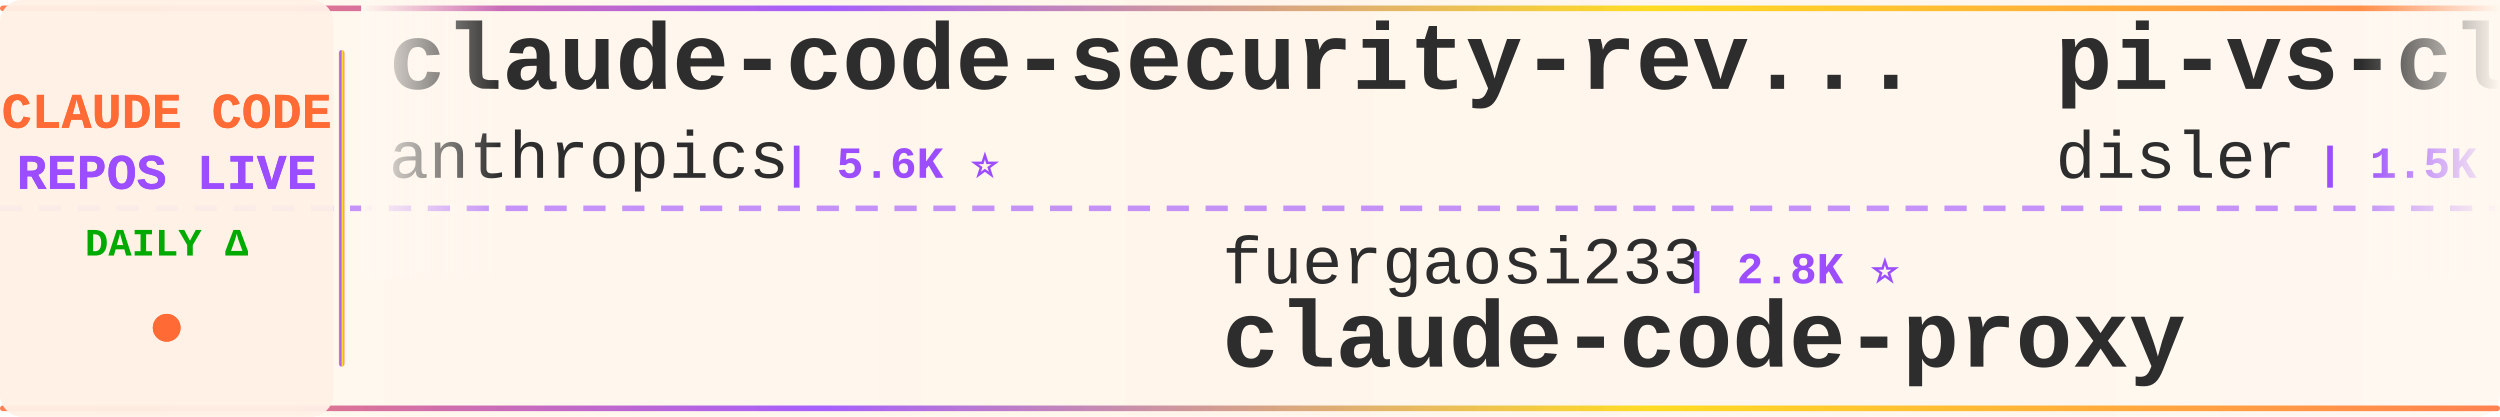
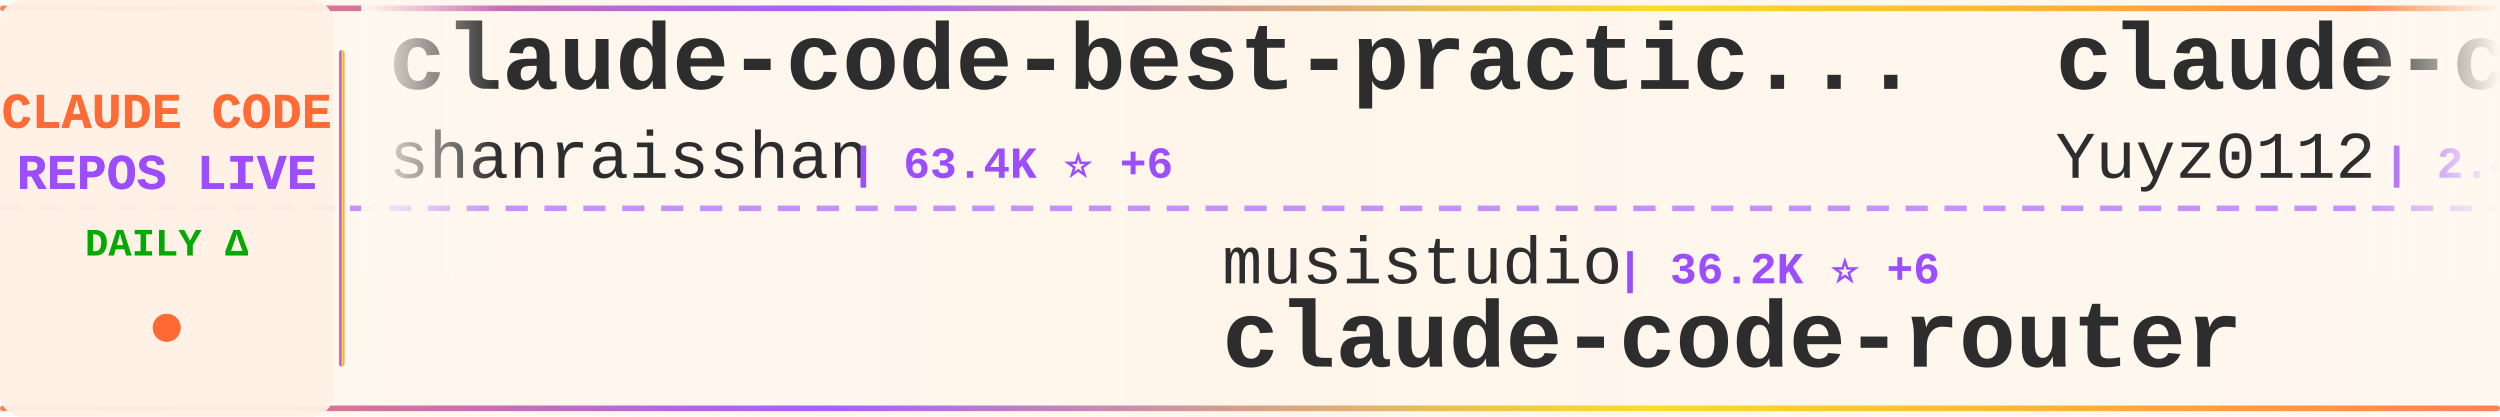
<svg xmlns="http://www.w3.org/2000/svg" width="900" height="150">
  <defs>
    <linearGradient id="tickerBg" x1="0%" y1="0%" x2="100%" y2="0%">
      <stop offset="0%" style="stop-color:#fff8f0;stop-opacity:0.98" />
      <stop offset="50%" style="stop-color:#fff5eb;stop-opacity:1" />
      <stop offset="100%" style="stop-color:#fff8f0;stop-opacity:0.98" />
    </linearGradient>
    <linearGradient id="borderGrad" x1="0%" y1="0%" x2="100%" y2="0%">
      <stop offset="0%" style="stop-color:#FF6B35;stop-opacity:0.85">
        <animate attributeName="stop-opacity" values="0.85;1;0.85" dur="2s" repeatCount="indefinite" />
      </stop>
      <stop offset="33%" style="stop-color:#9C4EFF;stop-opacity:0.9">
        <animate attributeName="stop-opacity" values="0.9;1;0.9" dur="2.2s" repeatCount="indefinite" />
      </stop>
      <stop offset="66%" style="stop-color:#FFD700;stop-opacity:0.85">
        <animate attributeName="stop-opacity" values="0.85;1;0.85" dur="1.8s" repeatCount="indefinite" />
      </stop>
      <stop offset="100%" style="stop-color:#FF6B35;stop-opacity:0.85">
        <animate attributeName="stop-opacity" values="0.85;1;0.85" dur="2s" repeatCount="indefinite" />
      </stop>
    </linearGradient>
    <filter id="textGlow">
      <feGaussianBlur stdDeviation="0.15" result="coloredBlur" />
      <feMerge>
        <feMergeNode in="coloredBlur" />
        <feMergeNode in="SourceGraphic" />
      </feMerge>
    </filter>
    <filter id="metricGlow">
      <feGaussianBlur stdDeviation="0.2" result="coloredBlur" />
      <feMerge>
        <feMergeNode in="coloredBlur" />
        <feMergeNode in="SourceGraphic" />
      </feMerge>
    </filter>
    <linearGradient id="leftFade" x1="0%" y1="0%" x2="100%" y2="0%">
      <stop offset="0%" style="stop-color:#fff8f0;stop-opacity:1" />
      <stop offset="100%" style="stop-color:#fff8f0;stop-opacity:0" />
    </linearGradient>
    <linearGradient id="rightFade" x1="0%" y1="0%" x2="100%" y2="0%">
      <stop offset="0%" style="stop-color:#fff8f0;stop-opacity:0" />
      <stop offset="100%" style="stop-color:#fff8f0;stop-opacity:1" />
    </linearGradient>
  </defs>
  <rect width="900" height="150" fill="url(#tickerBg)" rx="8" />
  <rect x="0" y="2" width="900" height="2" fill="url(#borderGrad)" rx="1" />
  <rect x="0" y="146" width="900" height="2" fill="url(#borderGrad)" rx="1" />
  <line x1="0" y1="75" x2="900" y2="75" stroke="#9C4EFF" stroke-width="2" stroke-dasharray="8 6" opacity="0.6" />
  <rect x="0" y="0" width="120" height="150" fill="#fff0e6" opacity="0.95" rx="8" />
  <text x="60" y="46" font-family="'Courier New', monospace" font-size="18" font-weight="bold" fill="#FF6B35" text-anchor="middle" filter="url(#textGlow)">
    CLAUDE CODE
  </text>
  <text x="60" y="68" font-family="'Courier New', monospace" font-size="18" font-weight="bold" fill="#9C4EFF" text-anchor="middle" filter="url(#textGlow)">
    REPOS LIVE
  </text>
  <text x="60" y="92" font-family="'Courier New', monospace" font-size="14" font-weight="bold" fill="#00aa00" text-anchor="middle">
    DAILY Δ
  </text>
  <circle cx="60" cy="118" r="5" fill="#FF6B35" filter="url(#metricGlow)">
    <animate attributeName="r" values="4;6;4" dur="1.5s" repeatCount="indefinite" />
    <animate attributeName="opacity" values="0.6;1;0.6" dur="1.5s" repeatCount="indefinite" />
  </circle>
  <rect x="122" y="18" width="2" height="114" fill="url(#borderGrad)" rx="1" />
  <clipPath id="tickerClip">
    <rect x="130" y="0" width="770" height="150" />
  </clipPath>
  <g clip-path="url(#tickerClip)">
    <g id="tickerItems">
      <animateTransform attributeName="transform" attributeType="XML" type="translate" from="0 0" to="-3000 0" dur="54s" repeatCount="indefinite" />
      <g transform="translate(0, 0)">
-         <text x="140" y="32" font-family="'Courier New', monospace" font-size="34" font-weight="bold" fill="#2d2d2d">claude-code-security-rev...</text>
-         <text x="140" y="64" font-family="'Courier New', monospace" font-size="24" font-weight="normal" fill="#2d2d2d" opacity="1.0">anthropics</text>
-         <text x="282" y="64" font-family="'Courier New', monospace" font-size="16" font-weight="bold" fill="#9C4EFF"> | 5.6K ⭐</text>
+         <text x="140" y="32" font-family="'Courier New', monospace" font-size="34" font-weight="bold" fill="#2d2d2d">claude-code-best-practic...</text>
+         <text x="140" y="64" font-family="'Courier New', monospace" font-size="24" font-weight="normal" fill="#2d2d2d" opacity="1.0">shanraisshan</text>
+         <text x="306" y="64" font-family="'Courier New', monospace" font-size="16" font-weight="bold" fill="#9C4EFF"> | 63.4K ⭐ +6</text>
      </g>
      <g transform="translate(300, 0)">
-         <text x="140" y="102" font-family="'Courier New', monospace" font-size="24" font-weight="normal" fill="#2d2d2d" opacity="1.0">fuergaosi233</text>
-         <text x="306" y="102" font-family="'Courier New', monospace" font-size="16" font-weight="bold" fill="#9C4EFF"> | 2.8K ⭐</text>
-         <text x="140" y="132" font-family="'Courier New', monospace" font-size="34" font-weight="bold" fill="#2d2d2d">claude-code-proxy</text>
+         <text x="140" y="102" font-family="'Courier New', monospace" font-size="24" font-weight="normal" fill="#2d2d2d" opacity="1.0">musistudio</text>
+         <text x="282" y="102" font-family="'Courier New', monospace" font-size="16" font-weight="bold" fill="#9C4EFF"> | 36.2K ⭐ +6</text>
+         <text x="140" y="132" font-family="'Courier New', monospace" font-size="34" font-weight="bold" fill="#2d2d2d">claude-code-router</text>
      </g>
      <g transform="translate(600, 0)">
-         <text x="140" y="32" font-family="'Courier New', monospace" font-size="34" font-weight="bold" fill="#2d2d2d">pi-vs-claude-code</text>
-         <text x="140" y="64" font-family="'Courier New', monospace" font-size="24" font-weight="normal" fill="#2d2d2d" opacity="1.0">disler</text>
-         <text x="234" y="64" font-family="'Courier New', monospace" font-size="16" font-weight="bold" fill="#9C4EFF"> | 1.5K ⭐</text>
+         <text x="140" y="32" font-family="'Courier New', monospace" font-size="34" font-weight="bold" fill="#2d2d2d">claude-code-reverse</text>
+         <text x="140" y="64" font-family="'Courier New', monospace" font-size="24" font-weight="normal" fill="#2d2d2d" opacity="1.0">Yuyz0112</text>
+         <text x="258" y="64" font-family="'Courier New', monospace" font-size="16" font-weight="bold" fill="#9C4EFF"> | 2.4K ⭐</text>
      </g>
      <g transform="translate(900, 0)">
-         <text x="140" y="102" font-family="'Courier New', monospace" font-size="24" font-weight="normal" fill="#2d2d2d" opacity="1.0">wanshuiyin</text>
-         <text x="282" y="102" font-family="'Courier New', monospace" font-size="16" font-weight="bold" fill="#9C4EFF"> | 13.8K ⭐ +6</text>
-         <text x="140" y="132" font-family="'Courier New', monospace" font-size="34" font-weight="bold" fill="#2d2d2d">Auto-claude-code-researc...</text>
+         <text x="140" y="102" font-family="'Courier New', monospace" font-size="24" font-weight="normal" fill="#2d2d2d" opacity="1.0">darcyegb</text>
+         <text x="258" y="102" font-family="'Courier New', monospace" font-size="16" font-weight="bold" fill="#9C4EFF"> | 750 ⭐</text>
+         <text x="140" y="132" font-family="'Courier New', monospace" font-size="34" font-weight="bold" fill="#2d2d2d">ClaudeCodeAgents</text>
      </g>
      <g transform="translate(1200, 0)">
-         <text x="140" y="32" font-family="'Courier New', monospace" font-size="34" font-weight="bold" fill="#2d2d2d">claude-code-guide</text>
-         <text x="140" y="64" font-family="'Courier New', monospace" font-size="24" font-weight="normal" fill="#2d2d2d" opacity="1.0">zebbern</text>
-         <text x="246" y="64" font-family="'Courier New', monospace" font-size="16" font-weight="bold" fill="#9C4EFF"> | 4.4K ⭐</text>
+         <text x="140" y="32" font-family="'Courier New', monospace" font-size="34" font-weight="bold" fill="#2d2d2d">free-claude-code</text>
+         <text x="140" y="64" font-family="'Courier New', monospace" font-size="24" font-weight="normal" fill="#2d2d2d" opacity="1.0">Alishahryar1</text>
+         <text x="306" y="64" font-family="'Courier New', monospace" font-size="16" font-weight="bold" fill="#9C4EFF"> | 42.1K ⭐ +36</text>
      </g>
      <g transform="translate(1500, 0)">
-         <text x="140" y="102" font-family="'Courier New', monospace" font-size="24" font-weight="normal" fill="#2d2d2d" opacity="1.0">RichardAtCT</text>
-         <text x="294" y="102" font-family="'Courier New', monospace" font-size="16" font-weight="bold" fill="#9C4EFF"> | 2.7K ⭐ +1</text>
-         <text x="140" y="132" font-family="'Courier New', monospace" font-size="34" font-weight="bold" fill="#2d2d2d">claude-code-telegram</text>
+         <text x="140" y="102" font-family="'Courier New', monospace" font-size="24" font-weight="normal" fill="#2d2d2d" opacity="1.0">Piebald-AI</text>
+         <text x="282" y="102" font-family="'Courier New', monospace" font-size="16" font-weight="bold" fill="#9C4EFF"> | 12.0K ⭐</text>
+         <text x="140" y="132" font-family="'Courier New', monospace" font-size="34" font-weight="bold" fill="#2d2d2d">claude-code-system-promp...</text>
      </g>
      <g transform="translate(1800, 0)">
-         <text x="140" y="32" font-family="'Courier New', monospace" font-size="34" font-weight="bold" fill="#2d2d2d">claude-code-tudou</text>
-         <text x="140" y="64" font-family="'Courier New', monospace" font-size="24" font-weight="normal" fill="#2d2d2d" opacity="1.0">AICoderTudou</text>
-         <text x="306" y="64" font-family="'Courier New', monospace" font-size="16" font-weight="bold" fill="#9C4EFF"> | 497 ⭐</text>
+         <text x="140" y="32" font-family="'Courier New', monospace" font-size="34" font-weight="bold" fill="#2d2d2d">Claude-code</text>
+         <text x="140" y="64" font-family="'Courier New', monospace" font-size="24" font-weight="normal" fill="#2d2d2d" opacity="1.0">zstmfhy</text>
+         <text x="246" y="64" font-family="'Courier New', monospace" font-size="16" font-weight="bold" fill="#9C4EFF"> | 190 ⭐</text>
      </g>
      <g transform="translate(2100, 0)">
-         <text x="140" y="102" font-family="'Courier New', monospace" font-size="24" font-weight="normal" fill="#2d2d2d" opacity="1.0">diet103</text>
-         <text x="246" y="102" font-family="'Courier New', monospace" font-size="16" font-weight="bold" fill="#9C4EFF"> | 10.0K ⭐ -1</text>
-         <text x="140" y="132" font-family="'Courier New', monospace" font-size="34" font-weight="bold" fill="#2d2d2d">claude-code-infrastructu...</text>
+         <text x="140" y="102" font-family="'Courier New', monospace" font-size="24" font-weight="normal" fill="#2d2d2d" opacity="1.0">andrew-kramer-inno</text>
+         <text x="378" y="102" font-family="'Courier New', monospace" font-size="16" font-weight="bold" fill="#9C4EFF"> | 594 ⭐</text>
+         <text x="140" y="132" font-family="'Courier New', monospace" font-size="34" font-weight="bold" fill="#2d2d2d">claude-code-source-build</text>
      </g>
      <g transform="translate(2400, 0)">
+         <text x="140" y="32" font-family="'Courier New', monospace" font-size="34" font-weight="bold" fill="#2d2d2d">claude-code-hub</text>
+         <text x="140" y="64" font-family="'Courier New', monospace" font-size="24" font-weight="normal" fill="#2d2d2d" opacity="1.0">ding113</text>
+         <text x="246" y="64" font-family="'Courier New', monospace" font-size="16" font-weight="bold" fill="#9C4EFF"> | 3.3K ⭐ +1</text>
+       </g>
+       <g transform="translate(2700, 0)">
+         <text x="140" y="102" font-family="'Courier New', monospace" font-size="24" font-weight="normal" fill="#2d2d2d" opacity="1.0">anthropics</text>
+         <text x="282" y="102" font-family="'Courier New', monospace" font-size="16" font-weight="bold" fill="#9C4EFF"> | 163.9K ⭐ +14</text>
+         <text x="140" y="132" font-family="'Courier New', monospace" font-size="34" font-weight="bold" fill="#2d2d2d">skills</text>
+       </g>
+       <g transform="translate(3000, 0)">
        <text x="140" y="32" font-family="'Courier New', monospace" font-size="34" font-weight="bold" fill="#2d2d2d">claude-code-best-practic...</text>
        <text x="140" y="64" font-family="'Courier New', monospace" font-size="24" font-weight="normal" fill="#2d2d2d" opacity="1.0">shanraisshan</text>
-         <text x="306" y="64" font-family="'Courier New', monospace" font-size="16" font-weight="bold" fill="#9C4EFF"> | 63.4K ⭐</text>
-       </g>
-       <g transform="translate(2700, 0)">
-         <text x="140" y="102" font-family="'Courier New', monospace" font-size="24" font-weight="normal" fill="#2d2d2d" opacity="1.0">ChinaSiro</text>
-         <text x="270" y="102" font-family="'Courier New', monospace" font-size="16" font-weight="bold" fill="#9C4EFF"> | 9.6K ⭐</text>
-         <text x="140" y="132" font-family="'Courier New', monospace" font-size="34" font-weight="bold" fill="#2d2d2d">claude-code-sourcemap</text>
-       </g>
-       <g transform="translate(3000, 0)">
-         <text x="140" y="32" font-family="'Courier New', monospace" font-size="34" font-weight="bold" fill="#2d2d2d">claude-code-security-rev...</text>
-         <text x="140" y="64" font-family="'Courier New', monospace" font-size="24" font-weight="normal" fill="#2d2d2d" opacity="1.0">anthropics</text>
-         <text x="282" y="64" font-family="'Courier New', monospace" font-size="16" font-weight="bold" fill="#9C4EFF"> | 5.6K ⭐</text>
+         <text x="306" y="64" font-family="'Courier New', monospace" font-size="16" font-weight="bold" fill="#9C4EFF"> | 63.4K ⭐ +6</text>
      </g>
      <g transform="translate(3300, 0)">
-         <text x="140" y="102" font-family="'Courier New', monospace" font-size="24" font-weight="normal" fill="#2d2d2d" opacity="1.0">fuergaosi233</text>
-         <text x="306" y="102" font-family="'Courier New', monospace" font-size="16" font-weight="bold" fill="#9C4EFF"> | 2.8K ⭐</text>
-         <text x="140" y="132" font-family="'Courier New', monospace" font-size="34" font-weight="bold" fill="#2d2d2d">claude-code-proxy</text>
+         <text x="140" y="102" font-family="'Courier New', monospace" font-size="24" font-weight="normal" fill="#2d2d2d" opacity="1.0">musistudio</text>
+         <text x="282" y="102" font-family="'Courier New', monospace" font-size="16" font-weight="bold" fill="#9C4EFF"> | 36.2K ⭐ +6</text>
+         <text x="140" y="132" font-family="'Courier New', monospace" font-size="34" font-weight="bold" fill="#2d2d2d">claude-code-router</text>
      </g>
      <g transform="translate(3600, 0)">
-         <text x="140" y="32" font-family="'Courier New', monospace" font-size="34" font-weight="bold" fill="#2d2d2d">pi-vs-claude-code</text>
-         <text x="140" y="64" font-family="'Courier New', monospace" font-size="24" font-weight="normal" fill="#2d2d2d" opacity="1.0">disler</text>
-         <text x="234" y="64" font-family="'Courier New', monospace" font-size="16" font-weight="bold" fill="#9C4EFF"> | 1.5K ⭐</text>
+         <text x="140" y="32" font-family="'Courier New', monospace" font-size="34" font-weight="bold" fill="#2d2d2d">claude-code-reverse</text>
+         <text x="140" y="64" font-family="'Courier New', monospace" font-size="24" font-weight="normal" fill="#2d2d2d" opacity="1.0">Yuyz0112</text>
+         <text x="258" y="64" font-family="'Courier New', monospace" font-size="16" font-weight="bold" fill="#9C4EFF"> | 2.4K ⭐</text>
      </g>
      <g transform="translate(3900, 0)">
-         <text x="140" y="102" font-family="'Courier New', monospace" font-size="24" font-weight="normal" fill="#2d2d2d" opacity="1.0">wanshuiyin</text>
-         <text x="282" y="102" font-family="'Courier New', monospace" font-size="16" font-weight="bold" fill="#9C4EFF"> | 13.8K ⭐ +6</text>
-         <text x="140" y="132" font-family="'Courier New', monospace" font-size="34" font-weight="bold" fill="#2d2d2d">Auto-claude-code-researc...</text>
+         <text x="140" y="102" font-family="'Courier New', monospace" font-size="24" font-weight="normal" fill="#2d2d2d" opacity="1.0">darcyegb</text>
+         <text x="258" y="102" font-family="'Courier New', monospace" font-size="16" font-weight="bold" fill="#9C4EFF"> | 750 ⭐</text>
+         <text x="140" y="132" font-family="'Courier New', monospace" font-size="34" font-weight="bold" fill="#2d2d2d">ClaudeCodeAgents</text>
      </g>
    </g>
  </g>
  <rect x="130" y="0" width="50" height="100" fill="url(#leftFade)" />
  <rect x="850" y="0" width="50" height="100" fill="url(#rightFade)" />
</svg>
